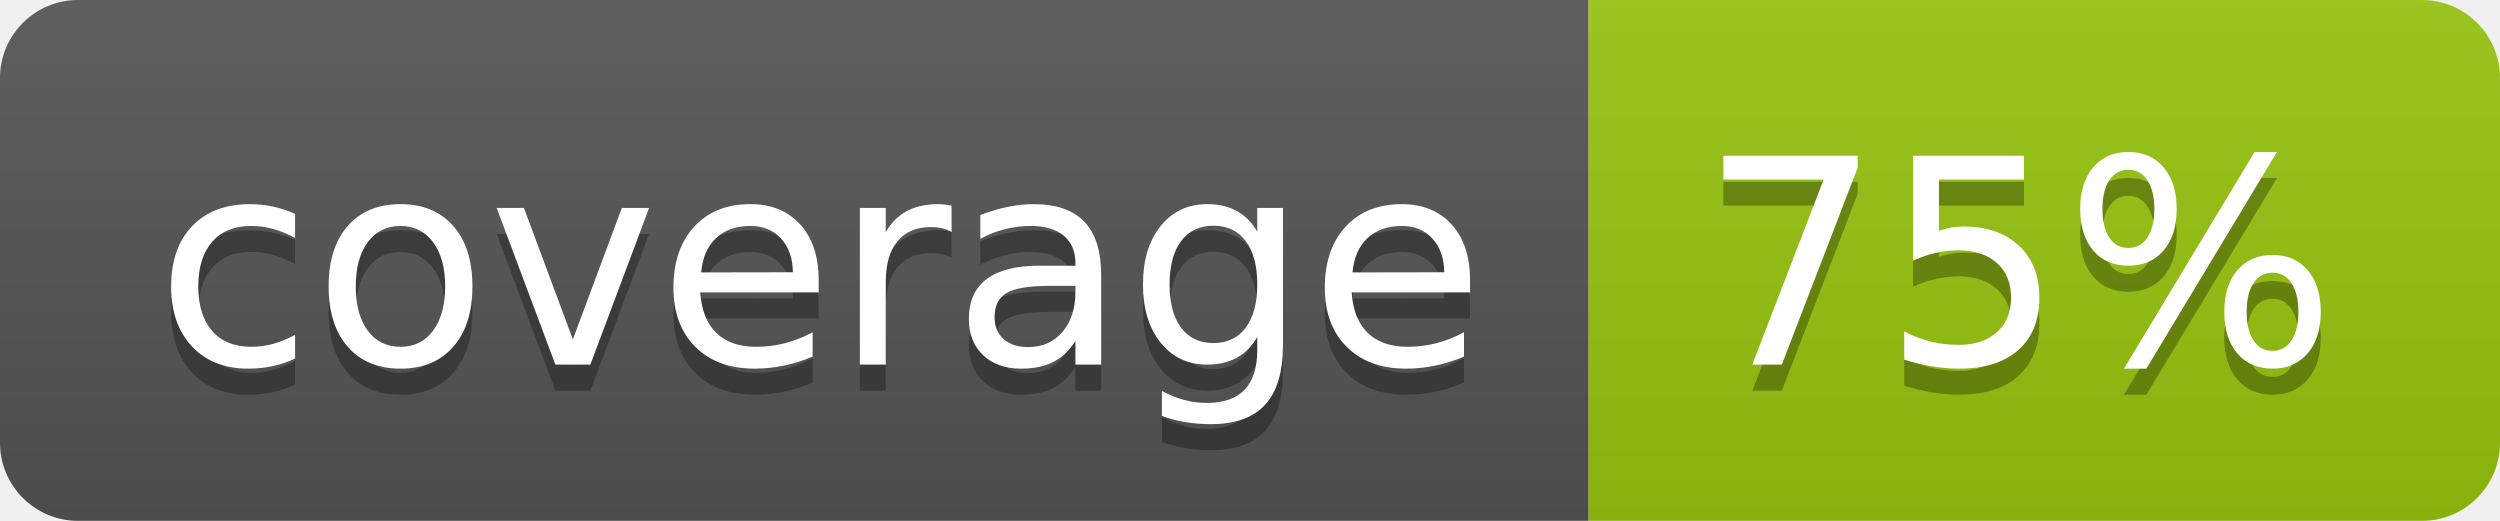
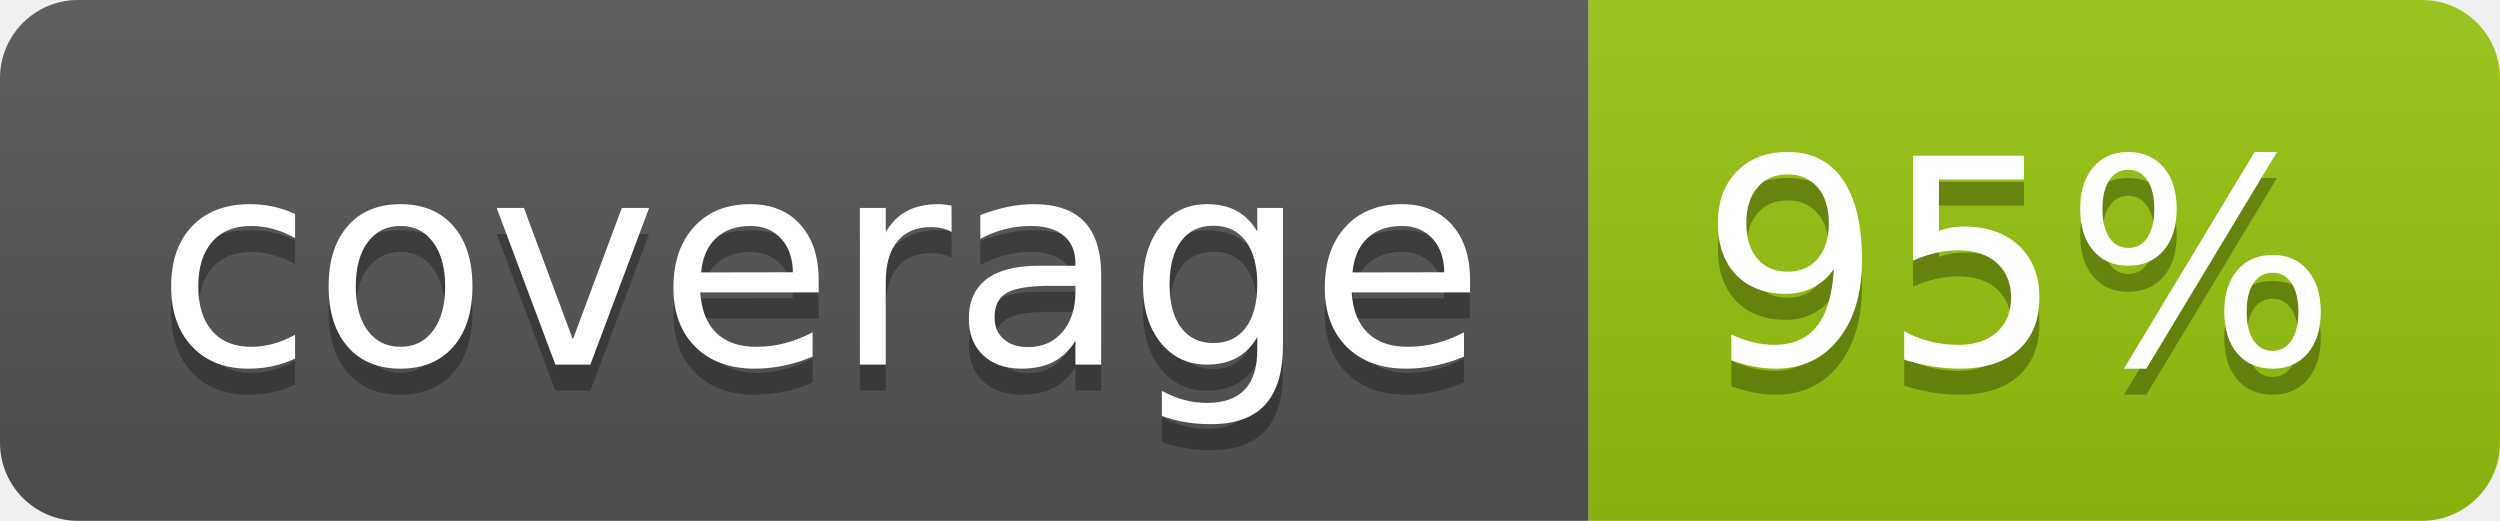
<svg xmlns="http://www.w3.org/2000/svg" width="96" height="20">
  <linearGradient id="b" x2="0" y2="100%">
    <stop offset="0" stop-color="#bbb" stop-opacity=".1" />
    <stop offset="1" stop-opacity=".1" />
  </linearGradient>
  <clipPath id="a">
    <rect width="96" height="20" rx="3" fill="#fff" />
  </clipPath>
  <g clip-path="url(#a)">
    <path fill="#555" d="M0 0h61v20H0z" />
    <path fill="#97C50F" d="M61 0h35v20H61z" />
    <path fill="url(#b)" d="M0 0h96v20H0z" />
  </g>
  <g fill="#fff" text-anchor="middle" font-family="DejaVu Sans,Verdana,Geneva,sans-serif" font-size="110">
    <text x="315" y="150" fill="#010101" fill-opacity=".3" transform="scale(.1)" textLength="510">coverage</text>
    <text x="315" y="140" transform="scale(.1)" textLength="510">coverage</text>
-     <text x="775" y="150" fill="#010101" fill-opacity=".3" transform="scale(.1)" textLength="250">75%</text>
-     <text x="775" y="140" transform="scale(.1)" textLength="250">75%</text>
+     <text x="775" y="150" fill="#010101" fill-opacity=".3" transform="scale(.1)" textLength="250">95%</text>
+     <text x="775" y="140" transform="scale(.1)" textLength="250">95%</text>
  </g>
</svg>
